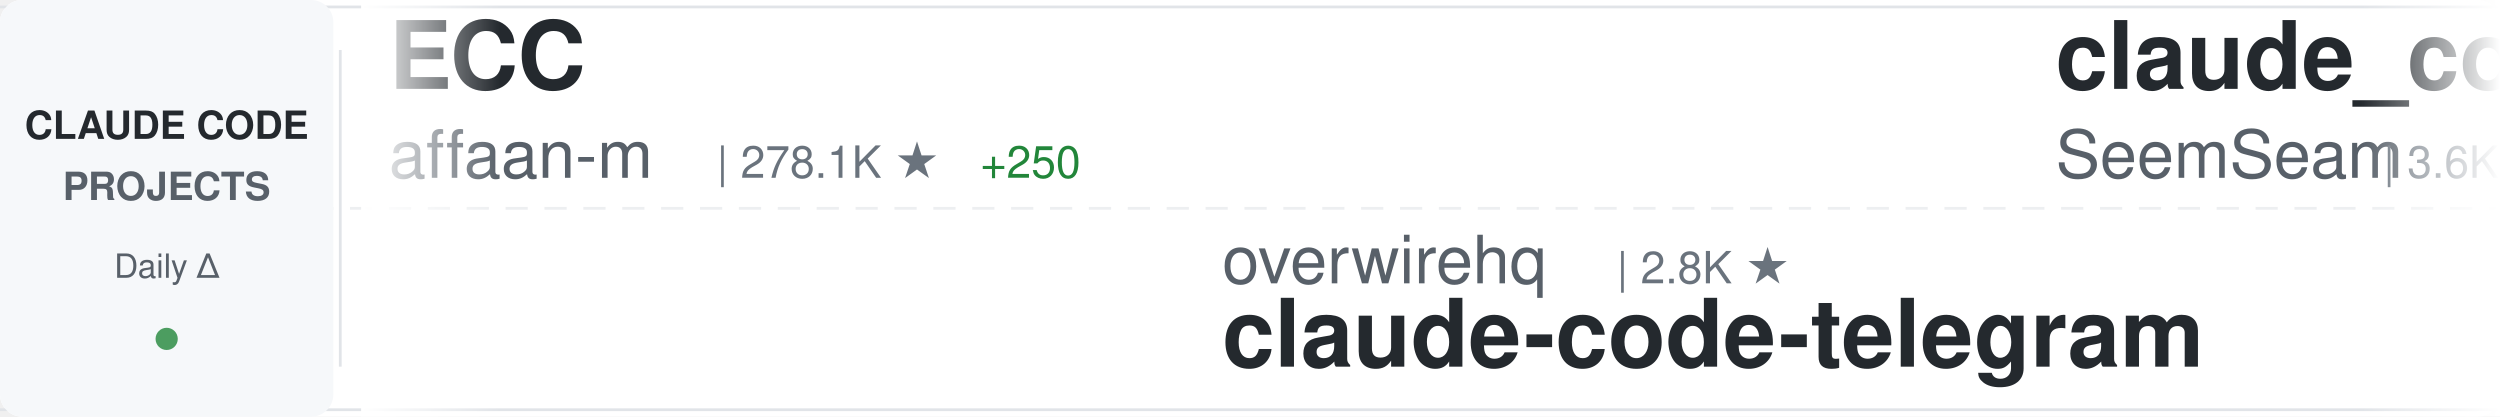
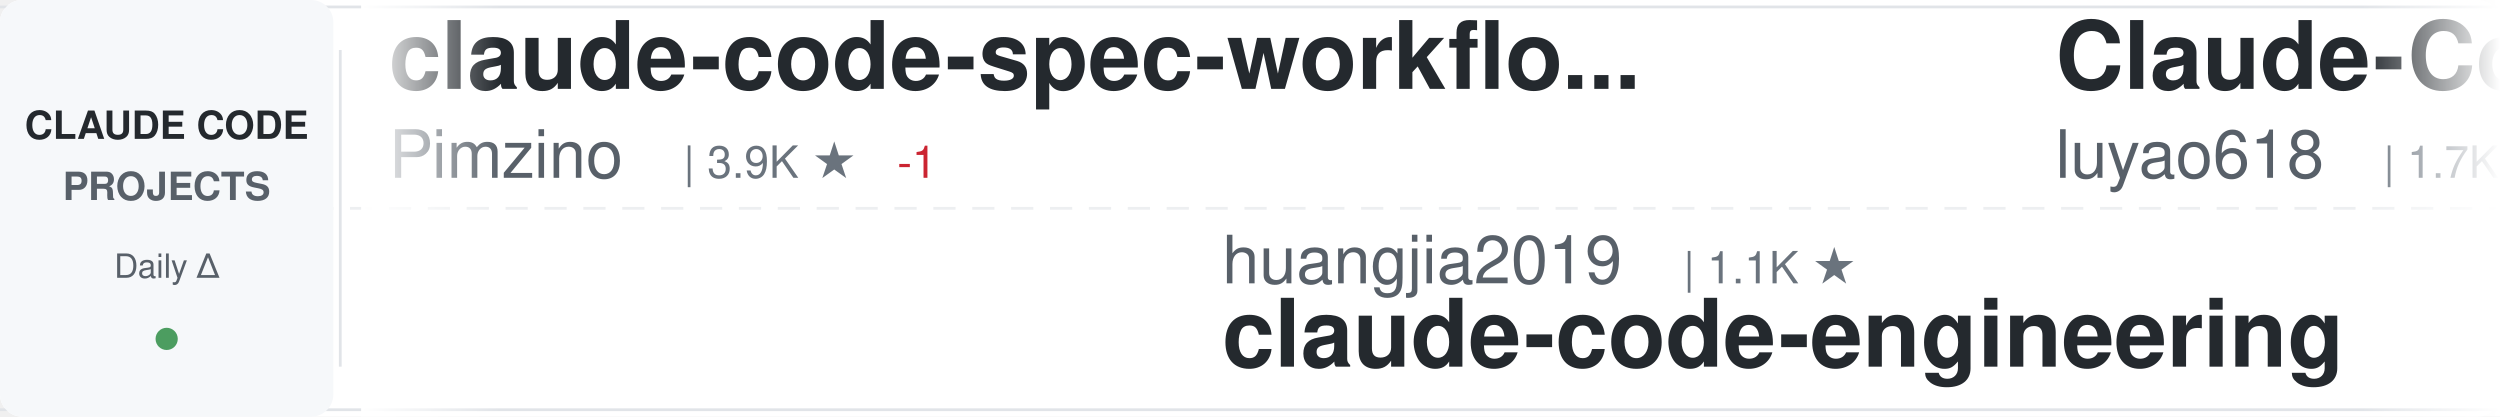
<svg xmlns="http://www.w3.org/2000/svg" width="900" height="150">
  <defs>
    <linearGradient id="awesomeLeftFade" x1="0%" y1="0%" x2="100%" y2="0%">
      <stop offset="0%" style="stop-color:#ffffff;stop-opacity:1" />
      <stop offset="100%" style="stop-color:#ffffff;stop-opacity:0" />
    </linearGradient>
    <linearGradient id="awesomeRightFade" x1="0%" y1="0%" x2="100%" y2="0%">
      <stop offset="0%" style="stop-color:#ffffff;stop-opacity:0" />
      <stop offset="100%" style="stop-color:#ffffff;stop-opacity:1" />
    </linearGradient>
  </defs>
  <rect width="900" height="150" fill="#ffffff" rx="8" />
  <rect x="0" y="2" width="900" height="1" fill="#e1e4e8" />
  <rect x="0" y="147" width="900" height="1" fill="#e1e4e8" />
  <line x1="0" y1="75" x2="900" y2="75" stroke="#e1e4e8" stroke-width="1" stroke-dasharray="8 6" opacity="0.6" />
  <rect x="0" y="0" width="120" height="150" fill="#f6f8fa" rx="8" />
  <text x="60" y="50" font-family="-apple-system, BlinkMacSystemFont, 'Segoe UI', Helvetica, Arial, sans-serif" font-size="14" font-weight="600" fill="#24292e" text-anchor="middle">CLAUDE CODE</text>
  <text x="60" y="72" font-family="-apple-system, BlinkMacSystemFont, 'Segoe UI', Helvetica, Arial, sans-serif" font-size="14" font-weight="600" fill="#586069" text-anchor="middle">PROJECTS</text>
  <text x="60" y="100" font-family="-apple-system, BlinkMacSystemFont, 'Segoe UI', Helvetica, Arial, sans-serif" font-size="12" font-weight="500" fill="#586069" text-anchor="middle">Daily Δ</text>
  <circle cx="60" cy="122" r="4" fill="#22863a" opacity="0.8" />
  <rect x="122" y="18" width="1" height="114" fill="#e1e4e8" />
  <clipPath id="awesomeTickerClip">
    <rect x="130" y="0" width="770" height="150" />
  </clipPath>
  <g clip-path="url(#awesomeTickerClip)">
    <g id="awesomeTickerItems">
      <animateTransform attributeName="transform" attributeType="XML" type="translate" from="0 0" to="-3000 0" dur="54s" repeatCount="indefinite" />
      <g transform="translate(0, 0)">
-         <text x="140" y="32" font-family="-apple-system, BlinkMacSystemFont, 'Segoe UI', Helvetica, Arial, sans-serif" font-size="34" font-weight="600" fill="#24292e">ECC</text>
-         <text x="140" y="64" font-family="-apple-system, BlinkMacSystemFont, 'Segoe UI', Helvetica, Arial, sans-serif" font-size="24" font-weight="400" fill="#586069">affaan-m</text>
-         <text x="258" y="64" font-family="-apple-system, BlinkMacSystemFont, 'Segoe UI', Helvetica, Arial, sans-serif" font-size="16" font-weight="500" fill="#6a737d">| 278.1K ★</text>
-         <text x="353" y="64" font-family="-apple-system, BlinkMacSystemFont, 'Segoe UI', Helvetica, Arial, sans-serif" font-size="16" font-weight="500" fill="#22863a"> +250</text>
+         <text x="140" y="32" font-family="-apple-system, BlinkMacSystemFont, 'Segoe UI', Helvetica, Arial, sans-serif" font-size="34" font-weight="600" fill="#24292e">claude-code-spec-workflo...</text>
+         <text x="140" y="64" font-family="-apple-system, BlinkMacSystemFont, 'Segoe UI', Helvetica, Arial, sans-serif" font-size="24" font-weight="400" fill="#586069">Pimzino</text>
+         <text x="246" y="64" font-family="-apple-system, BlinkMacSystemFont, 'Segoe UI', Helvetica, Arial, sans-serif" font-size="16" font-weight="500" fill="#6a737d">| 3.9K ★</text>
+         <text x="323" y="64" font-family="-apple-system, BlinkMacSystemFont, 'Segoe UI', Helvetica, Arial, sans-serif" font-size="16" font-weight="500" fill="#cb2431"> -1</text>
      </g>
      <g transform="translate(300, 0)">
-         <text x="140" y="102" font-family="-apple-system, BlinkMacSystemFont, 'Segoe UI', Helvetica, Arial, sans-serif" font-size="24" font-weight="400" fill="#586069">overwirehq</text>
-         <text x="282" y="102" font-family="-apple-system, BlinkMacSystemFont, 'Segoe UI', Helvetica, Arial, sans-serif" font-size="16" font-weight="500" fill="#6a737d">| 2.8K ★</text>
-         <text x="140" y="132" font-family="-apple-system, BlinkMacSystemFont, 'Segoe UI', Helvetica, Arial, sans-serif" font-size="34" font-weight="600" fill="#24292e">claude-code-telegram</text>
+         <text x="140" y="102" font-family="-apple-system, BlinkMacSystemFont, 'Segoe UI', Helvetica, Arial, sans-serif" font-size="24" font-weight="400" fill="#586069">huangjia2019</text>
+         <text x="306" y="102" font-family="-apple-system, BlinkMacSystemFont, 'Segoe UI', Helvetica, Arial, sans-serif" font-size="16" font-weight="500" fill="#6a737d">| 1.1K ★</text>
+         <text x="140" y="132" font-family="-apple-system, BlinkMacSystemFont, 'Segoe UI', Helvetica, Arial, sans-serif" font-size="34" font-weight="600" fill="#24292e">claude-code-engineering</text>
      </g>
      <g transform="translate(600, 0)">
-         <text x="140" y="32" font-family="-apple-system, BlinkMacSystemFont, 'Segoe UI', Helvetica, Arial, sans-serif" font-size="34" font-weight="600" fill="#24292e">claude_codex_bridge</text>
-         <text x="140" y="64" font-family="-apple-system, BlinkMacSystemFont, 'Segoe UI', Helvetica, Arial, sans-serif" font-size="24" font-weight="400" fill="#586069">SeemSeam</text>
-         <text x="258" y="64" font-family="-apple-system, BlinkMacSystemFont, 'Segoe UI', Helvetica, Arial, sans-serif" font-size="16" font-weight="500" fill="#6a737d">| 3.6K ★</text>
-         <text x="335" y="64" font-family="-apple-system, BlinkMacSystemFont, 'Segoe UI', Helvetica, Arial, sans-serif" font-size="16" font-weight="500" fill="#22863a"> +3</text>
+         <text x="140" y="32" font-family="-apple-system, BlinkMacSystemFont, 'Segoe UI', Helvetica, Arial, sans-serif" font-size="34" font-weight="600" fill="#24292e">Claude-Code-Source-Study</text>
+         <text x="140" y="64" font-family="-apple-system, BlinkMacSystemFont, 'Segoe UI', Helvetica, Arial, sans-serif" font-size="24" font-weight="400" fill="#586069">luyao618</text>
+         <text x="258" y="64" font-family="-apple-system, BlinkMacSystemFont, 'Segoe UI', Helvetica, Arial, sans-serif" font-size="16" font-weight="500" fill="#6a737d">| 1.7K ★</text>
+         <text x="335" y="64" font-family="-apple-system, BlinkMacSystemFont, 'Segoe UI', Helvetica, Arial, sans-serif" font-size="16" font-weight="500" fill="#22863a"> +1</text>
      </g>
      <g transform="translate(900, 0)">
-         <text x="140" y="102" font-family="-apple-system, BlinkMacSystemFont, 'Segoe UI', Helvetica, Arial, sans-serif" font-size="24" font-weight="400" fill="#586069">Windy3f3f3f3f</text>
-         <text x="318" y="102" font-family="-apple-system, BlinkMacSystemFont, 'Segoe UI', Helvetica, Arial, sans-serif" font-size="16" font-weight="500" fill="#6a737d">| 2.8K ★</text>
-         <text x="395" y="102" font-family="-apple-system, BlinkMacSystemFont, 'Segoe UI', Helvetica, Arial, sans-serif" font-size="16" font-weight="500" fill="#22863a"> +2</text>
-         <text x="140" y="132" font-family="-apple-system, BlinkMacSystemFont, 'Segoe UI', Helvetica, Arial, sans-serif" font-size="34" font-weight="600" fill="#24292e">claude-code-from-scratch</text>
+         <text x="140" y="102" font-family="-apple-system, BlinkMacSystemFont, 'Segoe UI', Helvetica, Arial, sans-serif" font-size="24" font-weight="400" fill="#586069">shareAI-lab</text>
+         <text x="294" y="102" font-family="-apple-system, BlinkMacSystemFont, 'Segoe UI', Helvetica, Arial, sans-serif" font-size="16" font-weight="500" fill="#6a737d">| 78.5K ★</text>
+         <text x="380" y="102" font-family="-apple-system, BlinkMacSystemFont, 'Segoe UI', Helvetica, Arial, sans-serif" font-size="16" font-weight="500" fill="#22863a"> +39</text>
+         <text x="140" y="132" font-family="-apple-system, BlinkMacSystemFont, 'Segoe UI', Helvetica, Arial, sans-serif" font-size="34" font-weight="600" fill="#24292e">learn-claude-code</text>
      </g>
      <g transform="translate(1200, 0)">
-         <text x="140" y="32" font-family="-apple-system, BlinkMacSystemFont, 'Segoe UI', Helvetica, Arial, sans-serif" font-size="34" font-weight="600" fill="#24292e">claude-code-source-build</text>
-         <text x="140" y="64" font-family="-apple-system, BlinkMacSystemFont, 'Segoe UI', Helvetica, Arial, sans-serif" font-size="24" font-weight="400" fill="#586069">andrew-kramer-inno</text>
-         <text x="378" y="64" font-family="-apple-system, BlinkMacSystemFont, 'Segoe UI', Helvetica, Arial, sans-serif" font-size="16" font-weight="500" fill="#6a737d">| 593 ★</text>
+         <text x="140" y="32" font-family="-apple-system, BlinkMacSystemFont, 'Segoe UI', Helvetica, Arial, sans-serif" font-size="34" font-weight="600" fill="#24292e">everything-claude-code</text>
+         <text x="140" y="64" font-family="-apple-system, BlinkMacSystemFont, 'Segoe UI', Helvetica, Arial, sans-serif" font-size="24" font-weight="400" fill="#586069">WorldFlowAI</text>
+         <text x="294" y="64" font-family="-apple-system, BlinkMacSystemFont, 'Segoe UI', Helvetica, Arial, sans-serif" font-size="16" font-weight="500" fill="#6a737d">| 4.6K ★</text>
+         <text x="371" y="64" font-family="-apple-system, BlinkMacSystemFont, 'Segoe UI', Helvetica, Arial, sans-serif" font-size="16" font-weight="500" fill="#22863a"> +27</text>
      </g>
      <g transform="translate(1500, 0)">
-         <text x="140" y="102" font-family="-apple-system, BlinkMacSystemFont, 'Segoe UI', Helvetica, Arial, sans-serif" font-size="24" font-weight="400" fill="#586069">KPR111</text>
-         <text x="234" y="102" font-family="-apple-system, BlinkMacSystemFont, 'Segoe UI', Helvetica, Arial, sans-serif" font-size="16" font-weight="500" fill="#6a737d">| 18 ★</text>
-         <text x="140" y="132" font-family="-apple-system, BlinkMacSystemFont, 'Segoe UI', Helvetica, Arial, sans-serif" font-size="34" font-weight="600" fill="#24292e">Claude-Code</text>
+         <text x="140" y="102" font-family="-apple-system, BlinkMacSystemFont, 'Segoe UI', Helvetica, Arial, sans-serif" font-size="24" font-weight="400" fill="#586069">777genius</text>
+         <text x="270" y="102" font-family="-apple-system, BlinkMacSystemFont, 'Segoe UI', Helvetica, Arial, sans-serif" font-size="16" font-weight="500" fill="#6a737d">| 936 ★</text>
+         <text x="338" y="102" font-family="-apple-system, BlinkMacSystemFont, 'Segoe UI', Helvetica, Arial, sans-serif" font-size="16" font-weight="500" fill="#22863a"> +1</text>
+         <text x="140" y="132" font-family="-apple-system, BlinkMacSystemFont, 'Segoe UI', Helvetica, Arial, sans-serif" font-size="34" font-weight="600" fill="#24292e">claude-code-source-code</text>
      </g>
      <g transform="translate(1800, 0)">
-         <text x="140" y="32" font-family="-apple-system, BlinkMacSystemFont, 'Segoe UI', Helvetica, Arial, sans-serif" font-size="34" font-weight="600" fill="#24292e">claude-code-settings</text>
-         <text x="140" y="64" font-family="-apple-system, BlinkMacSystemFont, 'Segoe UI', Helvetica, Arial, sans-serif" font-size="24" font-weight="400" fill="#586069">feiskyer</text>
-         <text x="258" y="64" font-family="-apple-system, BlinkMacSystemFont, 'Segoe UI', Helvetica, Arial, sans-serif" font-size="16" font-weight="500" fill="#6a737d">| 1.7K ★</text>
+         <text x="140" y="32" font-family="-apple-system, BlinkMacSystemFont, 'Segoe UI', Helvetica, Arial, sans-serif" font-size="34" font-weight="600" fill="#24292e">Claude-Code</text>
+         <text x="140" y="64" font-family="-apple-system, BlinkMacSystemFont, 'Segoe UI', Helvetica, Arial, sans-serif" font-size="24" font-weight="400" fill="#586069">OrcaWhisper</text>
+         <text x="294" y="64" font-family="-apple-system, BlinkMacSystemFont, 'Segoe UI', Helvetica, Arial, sans-serif" font-size="16" font-weight="500" fill="#6a737d">| 103 ★</text>
      </g>
      <g transform="translate(2100, 0)">
-         <text x="140" y="102" font-family="-apple-system, BlinkMacSystemFont, 'Segoe UI', Helvetica, Arial, sans-serif" font-size="24" font-weight="400" fill="#586069">lorryjovens-hub</text>
-         <text x="342" y="102" font-family="-apple-system, BlinkMacSystemFont, 'Segoe UI', Helvetica, Arial, sans-serif" font-size="16" font-weight="500" fill="#6a737d">| 1.7K ★</text>
-         <text x="140" y="132" font-family="-apple-system, BlinkMacSystemFont, 'Segoe UI', Helvetica, Arial, sans-serif" font-size="34" font-weight="600" fill="#24292e">claude-code-rust</text>
+         <text x="140" y="102" font-family="-apple-system, BlinkMacSystemFont, 'Segoe UI', Helvetica, Arial, sans-serif" font-size="24" font-weight="400" fill="#586069">FlorianBruniaux</text>
+         <text x="342" y="102" font-family="-apple-system, BlinkMacSystemFont, 'Segoe UI', Helvetica, Arial, sans-serif" font-size="16" font-weight="500" fill="#6a737d">| 6.2K ★</text>
+         <text x="419" y="102" font-family="-apple-system, BlinkMacSystemFont, 'Segoe UI', Helvetica, Arial, sans-serif" font-size="16" font-weight="500" fill="#22863a"> +2</text>
+         <text x="140" y="132" font-family="-apple-system, BlinkMacSystemFont, 'Segoe UI', Helvetica, Arial, sans-serif" font-size="34" font-weight="600" fill="#24292e">claude-code-ultimate-gui...</text>
      </g>
      <g transform="translate(2400, 0)">
-         <text x="140" y="32" font-family="-apple-system, BlinkMacSystemFont, 'Segoe UI', Helvetica, Arial, sans-serif" font-size="34" font-weight="600" fill="#24292e">claude-code-webui</text>
-         <text x="140" y="64" font-family="-apple-system, BlinkMacSystemFont, 'Segoe UI', Helvetica, Arial, sans-serif" font-size="24" font-weight="400" fill="#586069">sugyan</text>
-         <text x="234" y="64" font-family="-apple-system, BlinkMacSystemFont, 'Segoe UI', Helvetica, Arial, sans-serif" font-size="16" font-weight="500" fill="#6a737d">| 1.1K ★</text>
+         <text x="140" y="32" font-family="-apple-system, BlinkMacSystemFont, 'Segoe UI', Helvetica, Arial, sans-serif" font-size="34" font-weight="600" fill="#24292e">claude-code-guide</text>
+         <text x="140" y="64" font-family="-apple-system, BlinkMacSystemFont, 'Segoe UI', Helvetica, Arial, sans-serif" font-size="24" font-weight="400" fill="#586069">zebbern</text>
+         <text x="246" y="64" font-family="-apple-system, BlinkMacSystemFont, 'Segoe UI', Helvetica, Arial, sans-serif" font-size="16" font-weight="500" fill="#6a737d">| 4.7K ★</text>
      </g>
      <g transform="translate(2700, 0)">
-         <text x="140" y="102" font-family="-apple-system, BlinkMacSystemFont, 'Segoe UI', Helvetica, Arial, sans-serif" font-size="24" font-weight="400" fill="#586069">xu-xiang</text>
-         <text x="258" y="102" font-family="-apple-system, BlinkMacSystemFont, 'Segoe UI', Helvetica, Arial, sans-serif" font-size="16" font-weight="500" fill="#6a737d">| 2.0K ★</text>
-         <text x="335" y="102" font-family="-apple-system, BlinkMacSystemFont, 'Segoe UI', Helvetica, Arial, sans-serif" font-size="16" font-weight="500" fill="#22863a"> +1</text>
-         <text x="140" y="132" font-family="-apple-system, BlinkMacSystemFont, 'Segoe UI', Helvetica, Arial, sans-serif" font-size="34" font-weight="600" fill="#24292e">everything-claude-code-z...</text>
+         <text x="140" y="102" font-family="-apple-system, BlinkMacSystemFont, 'Segoe UI', Helvetica, Arial, sans-serif" font-size="24" font-weight="400" fill="#586069">kodu-ai</text>
+         <text x="246" y="102" font-family="-apple-system, BlinkMacSystemFont, 'Segoe UI', Helvetica, Arial, sans-serif" font-size="16" font-weight="500" fill="#6a737d">| 5.2K ★</text>
+         <text x="323" y="102" font-family="-apple-system, BlinkMacSystemFont, 'Segoe UI', Helvetica, Arial, sans-serif" font-size="16" font-weight="500" fill="#cb2431"> -1</text>
+         <text x="140" y="132" font-family="-apple-system, BlinkMacSystemFont, 'Segoe UI', Helvetica, Arial, sans-serif" font-size="34" font-weight="600" fill="#24292e">claude-coder</text>
      </g>
      <g transform="translate(3000, 0)">
-         <text x="140" y="32" font-family="-apple-system, BlinkMacSystemFont, 'Segoe UI', Helvetica, Arial, sans-serif" font-size="34" font-weight="600" fill="#24292e">ECC</text>
-         <text x="140" y="64" font-family="-apple-system, BlinkMacSystemFont, 'Segoe UI', Helvetica, Arial, sans-serif" font-size="24" font-weight="400" fill="#586069">affaan-m</text>
-         <text x="258" y="64" font-family="-apple-system, BlinkMacSystemFont, 'Segoe UI', Helvetica, Arial, sans-serif" font-size="16" font-weight="500" fill="#6a737d">| 278.1K ★</text>
-         <text x="353" y="64" font-family="-apple-system, BlinkMacSystemFont, 'Segoe UI', Helvetica, Arial, sans-serif" font-size="16" font-weight="500" fill="#22863a"> +250</text>
+         <text x="140" y="32" font-family="-apple-system, BlinkMacSystemFont, 'Segoe UI', Helvetica, Arial, sans-serif" font-size="34" font-weight="600" fill="#24292e">claude-code-spec-workflo...</text>
+         <text x="140" y="64" font-family="-apple-system, BlinkMacSystemFont, 'Segoe UI', Helvetica, Arial, sans-serif" font-size="24" font-weight="400" fill="#586069">Pimzino</text>
+         <text x="246" y="64" font-family="-apple-system, BlinkMacSystemFont, 'Segoe UI', Helvetica, Arial, sans-serif" font-size="16" font-weight="500" fill="#6a737d">| 3.9K ★</text>
+         <text x="323" y="64" font-family="-apple-system, BlinkMacSystemFont, 'Segoe UI', Helvetica, Arial, sans-serif" font-size="16" font-weight="500" fill="#cb2431"> -1</text>
      </g>
      <g transform="translate(3300, 0)">
-         <text x="140" y="102" font-family="-apple-system, BlinkMacSystemFont, 'Segoe UI', Helvetica, Arial, sans-serif" font-size="24" font-weight="400" fill="#586069">overwirehq</text>
-         <text x="282" y="102" font-family="-apple-system, BlinkMacSystemFont, 'Segoe UI', Helvetica, Arial, sans-serif" font-size="16" font-weight="500" fill="#6a737d">| 2.8K ★</text>
-         <text x="140" y="132" font-family="-apple-system, BlinkMacSystemFont, 'Segoe UI', Helvetica, Arial, sans-serif" font-size="34" font-weight="600" fill="#24292e">claude-code-telegram</text>
+         <text x="140" y="102" font-family="-apple-system, BlinkMacSystemFont, 'Segoe UI', Helvetica, Arial, sans-serif" font-size="24" font-weight="400" fill="#586069">huangjia2019</text>
+         <text x="306" y="102" font-family="-apple-system, BlinkMacSystemFont, 'Segoe UI', Helvetica, Arial, sans-serif" font-size="16" font-weight="500" fill="#6a737d">| 1.1K ★</text>
+         <text x="140" y="132" font-family="-apple-system, BlinkMacSystemFont, 'Segoe UI', Helvetica, Arial, sans-serif" font-size="34" font-weight="600" fill="#24292e">claude-code-engineering</text>
      </g>
      <g transform="translate(3600, 0)">
-         <text x="140" y="32" font-family="-apple-system, BlinkMacSystemFont, 'Segoe UI', Helvetica, Arial, sans-serif" font-size="34" font-weight="600" fill="#24292e">claude_codex_bridge</text>
-         <text x="140" y="64" font-family="-apple-system, BlinkMacSystemFont, 'Segoe UI', Helvetica, Arial, sans-serif" font-size="24" font-weight="400" fill="#586069">SeemSeam</text>
-         <text x="258" y="64" font-family="-apple-system, BlinkMacSystemFont, 'Segoe UI', Helvetica, Arial, sans-serif" font-size="16" font-weight="500" fill="#6a737d">| 3.6K ★</text>
-         <text x="335" y="64" font-family="-apple-system, BlinkMacSystemFont, 'Segoe UI', Helvetica, Arial, sans-serif" font-size="16" font-weight="500" fill="#22863a"> +3</text>
+         <text x="140" y="32" font-family="-apple-system, BlinkMacSystemFont, 'Segoe UI', Helvetica, Arial, sans-serif" font-size="34" font-weight="600" fill="#24292e">Claude-Code-Source-Study</text>
+         <text x="140" y="64" font-family="-apple-system, BlinkMacSystemFont, 'Segoe UI', Helvetica, Arial, sans-serif" font-size="24" font-weight="400" fill="#586069">luyao618</text>
+         <text x="258" y="64" font-family="-apple-system, BlinkMacSystemFont, 'Segoe UI', Helvetica, Arial, sans-serif" font-size="16" font-weight="500" fill="#6a737d">| 1.7K ★</text>
+         <text x="335" y="64" font-family="-apple-system, BlinkMacSystemFont, 'Segoe UI', Helvetica, Arial, sans-serif" font-size="16" font-weight="500" fill="#22863a"> +1</text>
      </g>
      <g transform="translate(3900, 0)">
-         <text x="140" y="102" font-family="-apple-system, BlinkMacSystemFont, 'Segoe UI', Helvetica, Arial, sans-serif" font-size="24" font-weight="400" fill="#586069">Windy3f3f3f3f</text>
-         <text x="318" y="102" font-family="-apple-system, BlinkMacSystemFont, 'Segoe UI', Helvetica, Arial, sans-serif" font-size="16" font-weight="500" fill="#6a737d">| 2.8K ★</text>
-         <text x="395" y="102" font-family="-apple-system, BlinkMacSystemFont, 'Segoe UI', Helvetica, Arial, sans-serif" font-size="16" font-weight="500" fill="#22863a"> +2</text>
-         <text x="140" y="132" font-family="-apple-system, BlinkMacSystemFont, 'Segoe UI', Helvetica, Arial, sans-serif" font-size="34" font-weight="600" fill="#24292e">claude-code-from-scratch</text>
+         <text x="140" y="102" font-family="-apple-system, BlinkMacSystemFont, 'Segoe UI', Helvetica, Arial, sans-serif" font-size="24" font-weight="400" fill="#586069">shareAI-lab</text>
+         <text x="294" y="102" font-family="-apple-system, BlinkMacSystemFont, 'Segoe UI', Helvetica, Arial, sans-serif" font-size="16" font-weight="500" fill="#6a737d">| 78.5K ★</text>
+         <text x="380" y="102" font-family="-apple-system, BlinkMacSystemFont, 'Segoe UI', Helvetica, Arial, sans-serif" font-size="16" font-weight="500" fill="#22863a"> +39</text>
+         <text x="140" y="132" font-family="-apple-system, BlinkMacSystemFont, 'Segoe UI', Helvetica, Arial, sans-serif" font-size="34" font-weight="600" fill="#24292e">learn-claude-code</text>
      </g>
    </g>
  </g>
  <rect x="130" y="0" width="50" height="150" fill="url(#awesomeLeftFade)" />
  <rect x="850" y="0" width="50" height="150" fill="url(#awesomeRightFade)" />
</svg>
